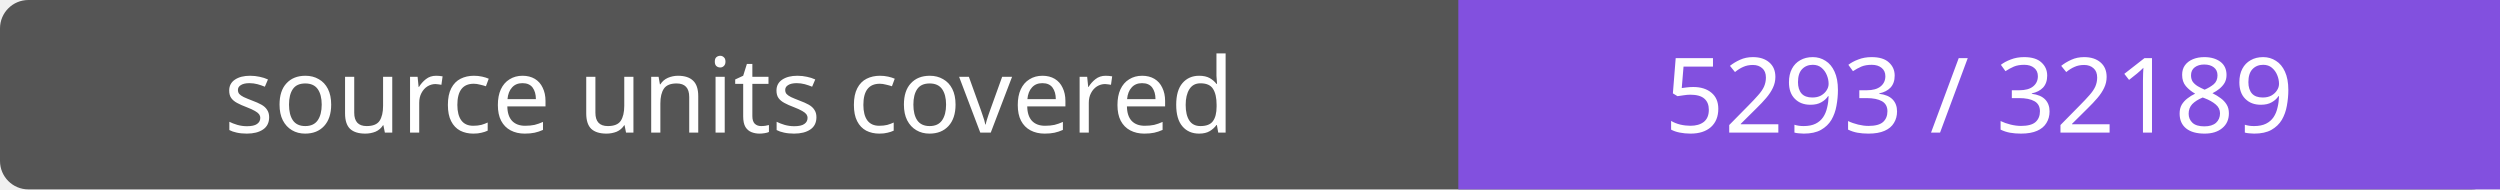
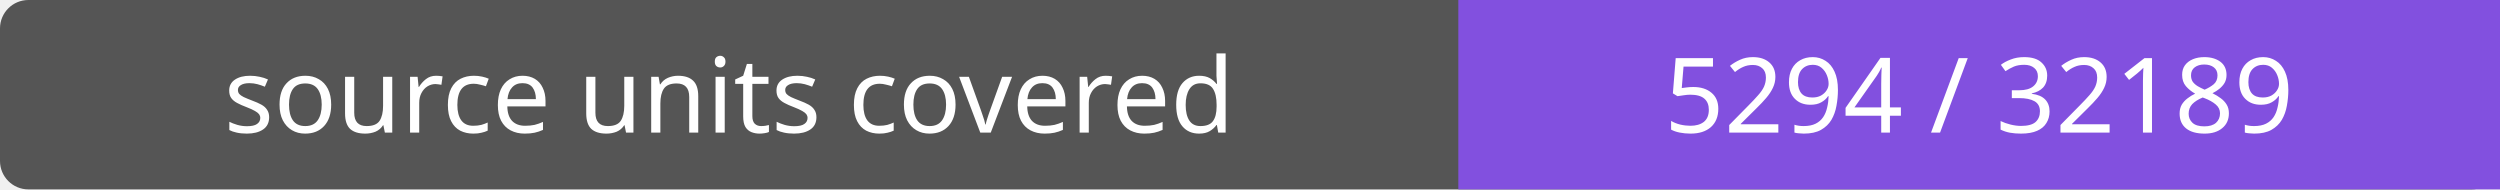
- <svg xmlns="http://www.w3.org/2000/svg" width="264" height="20" role="img" aria-label="source units covered: 5293 / 32189">
+ <svg xmlns="http://www.w3.org/2000/svg" width="264" height="20" role="img" aria-label="source units covered: 5294 / 32189">
  <rect width="264" height="20" rx="3" fill="#555" />
  <path fill="#8250df" d="M154 0h110v20H154z" />
  <g fill="#fff" text-anchor="middle" font-family="Verdana,sans-serif" font-size="11">
    <text x="77.0" y="14">source units covered</text>
-     <text x="209.0" y="14">5293 / 32189</text>
+     <text x="209.0" y="14">5294 / 32189</text>
  </g>
</svg>
